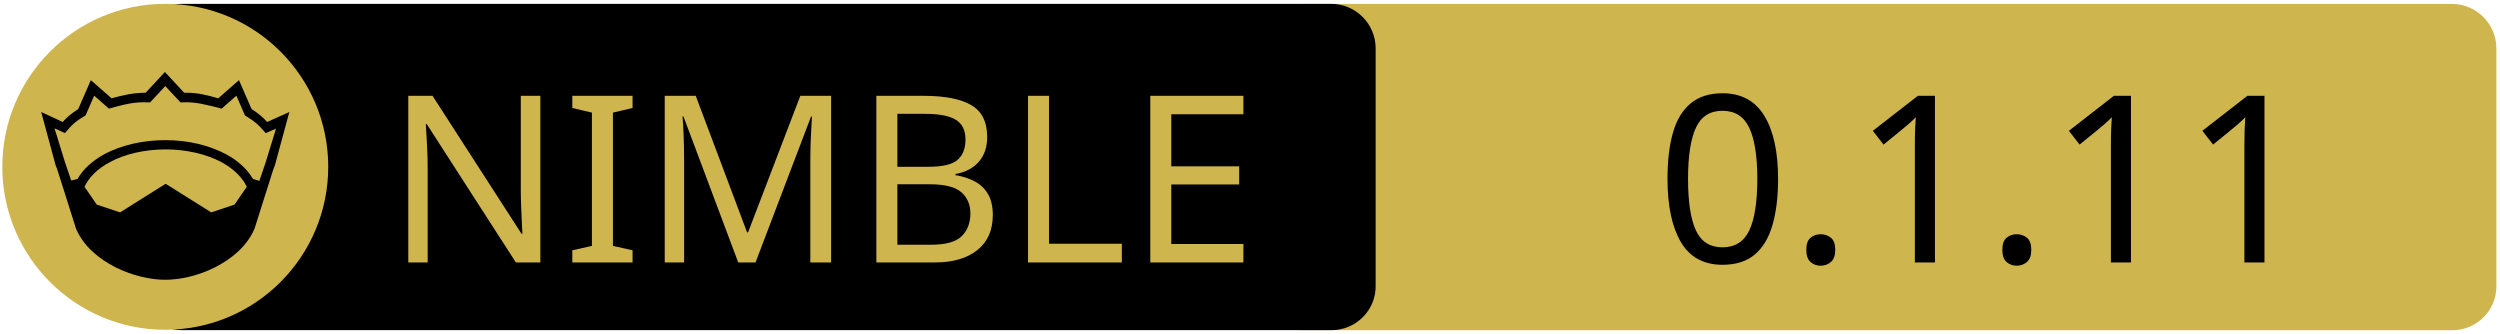
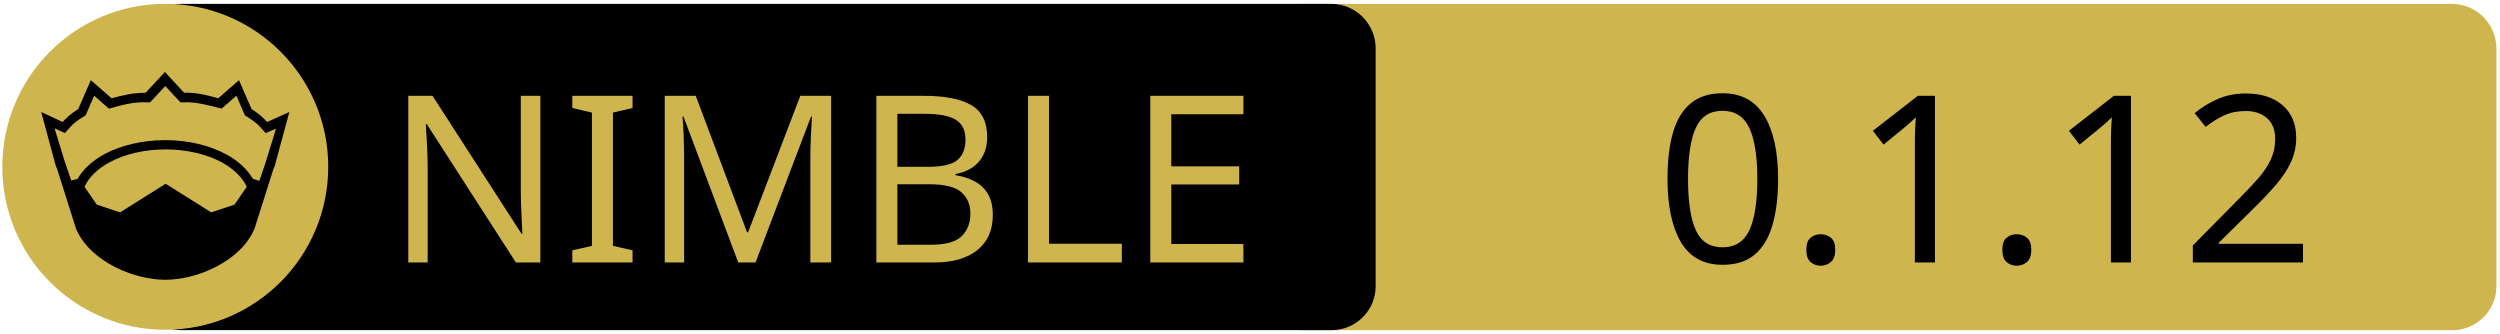
<svg xmlns="http://www.w3.org/2000/svg" xmlns:xlink="http://www.w3.org/1999/xlink" width="675" height="90" xml:space="preserve" version="1.1">
  <a xlink:href="https://github.com/exelotl/trick">
    <g>
      <path fill="#CEB54D" id="svg_15" d="m662.123,89.159l-310.5,0c-6.6,0 -12,-5.4 -12,-12l0,-64.1c0,-6.6 5.4,-12 12,-12l310.4,0c6.6,0 12,5.4 12,12l0,64.1c0.1,6.6 -5.3,12 -11.9,12z" />
      <path id="svg_1" d="m359.524,89.139l-310.5,0c-6.6,0 -12,-5.4 -12,-12l0,-64.1c0,-6.6 5.4,-12 12,-12l310.4,0c6.6,0 12,5.4 12,12l0,64.1c0.1,6.6 -5.3,12 -11.9,12z" />
      <rect id="svg_2" fill="none" height="45.9" width="315.3" class="st0" y="24.539" x="60.224" />
      <circle id="svg_4" fill="#CEB54D" r="44" cy="45.039" cx="44.624" class="st1" />
      <g id="XMLID_4_">
        <path id="svg_5" d="m78.124,30.239l-3.9,14.4l-0.4,1l-5.1,16.1c0,0 0,0 0,0c-2,4.7 -6.1,8.1 -10.6,10.4c-4.5,2.3 -9.5,3.4 -13.5,3.4c-4,0 -8.9,-1.1 -13.5,-3.4c-4.5,-2.3 -8.6,-5.7 -10.6,-10.4c0,0 0,0 0,0l-5.1,-16.1l-0.4,-1l-3.9,-14.4l5.8,2.7c0.9,-1 2,-2.1 4.2,-3.5l3.4,-7.8l5.6,4.9c2.9,-0.8 5.8,-1.5 9.2,-1.5l5.2,-5.6l5.2,5.6c3.4,-0.1 6.4,0.7 9.2,1.5l5.6,-4.9l3.4,7.8c2.2,1.4 3.3,2.5 4.2,3.5l6,-2.7z" />
        <g id="XMLID_6_">
          <g id="svg_6">
            <path id="svg_7" fill="#CEB54D" d="m66.624,50.439l-3.3,4.8l-6.3,2.1l-12.1,-7.6c-0.1,-0.1 -0.3,-0.1 -0.4,0l-12.1,7.6l-6.3,-2.1l-3.3,-4.8c1.2,-2.6 3.5,-4.9 6.9,-6.7c3.9,-2.1 9.2,-3.4 15,-3.4c5.7,0 11,1.3 15,3.4c3.3,1.8 5.7,4.1 6.9,6.7z" class="st1" />
          </g>
          <g id="svg_8" />
        </g>
        <g id="XMLID_5_">
          <g id="svg_9">
            <path id="svg_10" fill="#CEB54D" d="m74.524,34.739l-2.8,9.1l-1.7,5l-1.6,-0.5c0,0 -0.1,0 -0.1,0c-1.6,-2.7 -4.2,-5.1 -7.5,-6.8c-4.4,-2.3 -10,-3.7 -16.2,-3.7c-6.2,0 -11.9,1.4 -16.3,3.7c-3.3,1.8 -5.9,4.1 -7.4,6.8c0,0 -0.1,0 -0.1,0l-1.6,0.4l-1.7,-5l-2.8,-9.1l2.8,1.3l0.6,-0.7c1.2,-1.3 1.8,-2.2 4.7,-3.9l0.3,-0.2l2.3,-5.3l4,3.5l0.7,-0.2c3.2,-0.9 6.3,-1.7 9.8,-1.5l0.6,0l4.1,-4.4l4.1,4.4l0.6,0c3.5,-0.2 6.5,0.7 9.8,1.5l0.7,0.2l4,-3.5l2.3,5.3l0.3,0.2c2.9,1.8 3.5,2.6 4.7,3.9l0.6,0.7l2.8,-1.2z" class="st1" />
          </g>
          <g id="svg_11" />
        </g>
      </g>
      <text x="-442" y="-350.021" id="svg_16" font-size="63px" font-family="'PT Sans Caption', 'Tahoma', 'Helvetica Neue Medium', 'PT Sans', sans-serif" fill="#CEB54D" class="st1 st2 st3" transform="matrix(1 0 0 1 546.13 420.879)">NIMBLE</text>
-       <text x="-99.0" y="-350.012" id="svg_17" font-size="63.012px" font-family="'PT Sans Caption', 'Tahoma', 'Helvetica Neue Medium', 'PT Sans', sans-serif" fill="#000000" class="st1 st2 st3" transform="matrix(1 0 0 1 546.13 420.879)">0.1.11</text>
+       <text x="-99.0" y="-350.012" id="svg_17" font-size="63.012px" font-family="'PT Sans Caption', 'Tahoma', 'Helvetica Neue Medium', 'PT Sans', sans-serif" fill="#000000" class="st1 st2 st3" transform="matrix(1 0 0 1 546.13 420.879)">0.1.12</text>
    </g>
  </a>
</svg>
